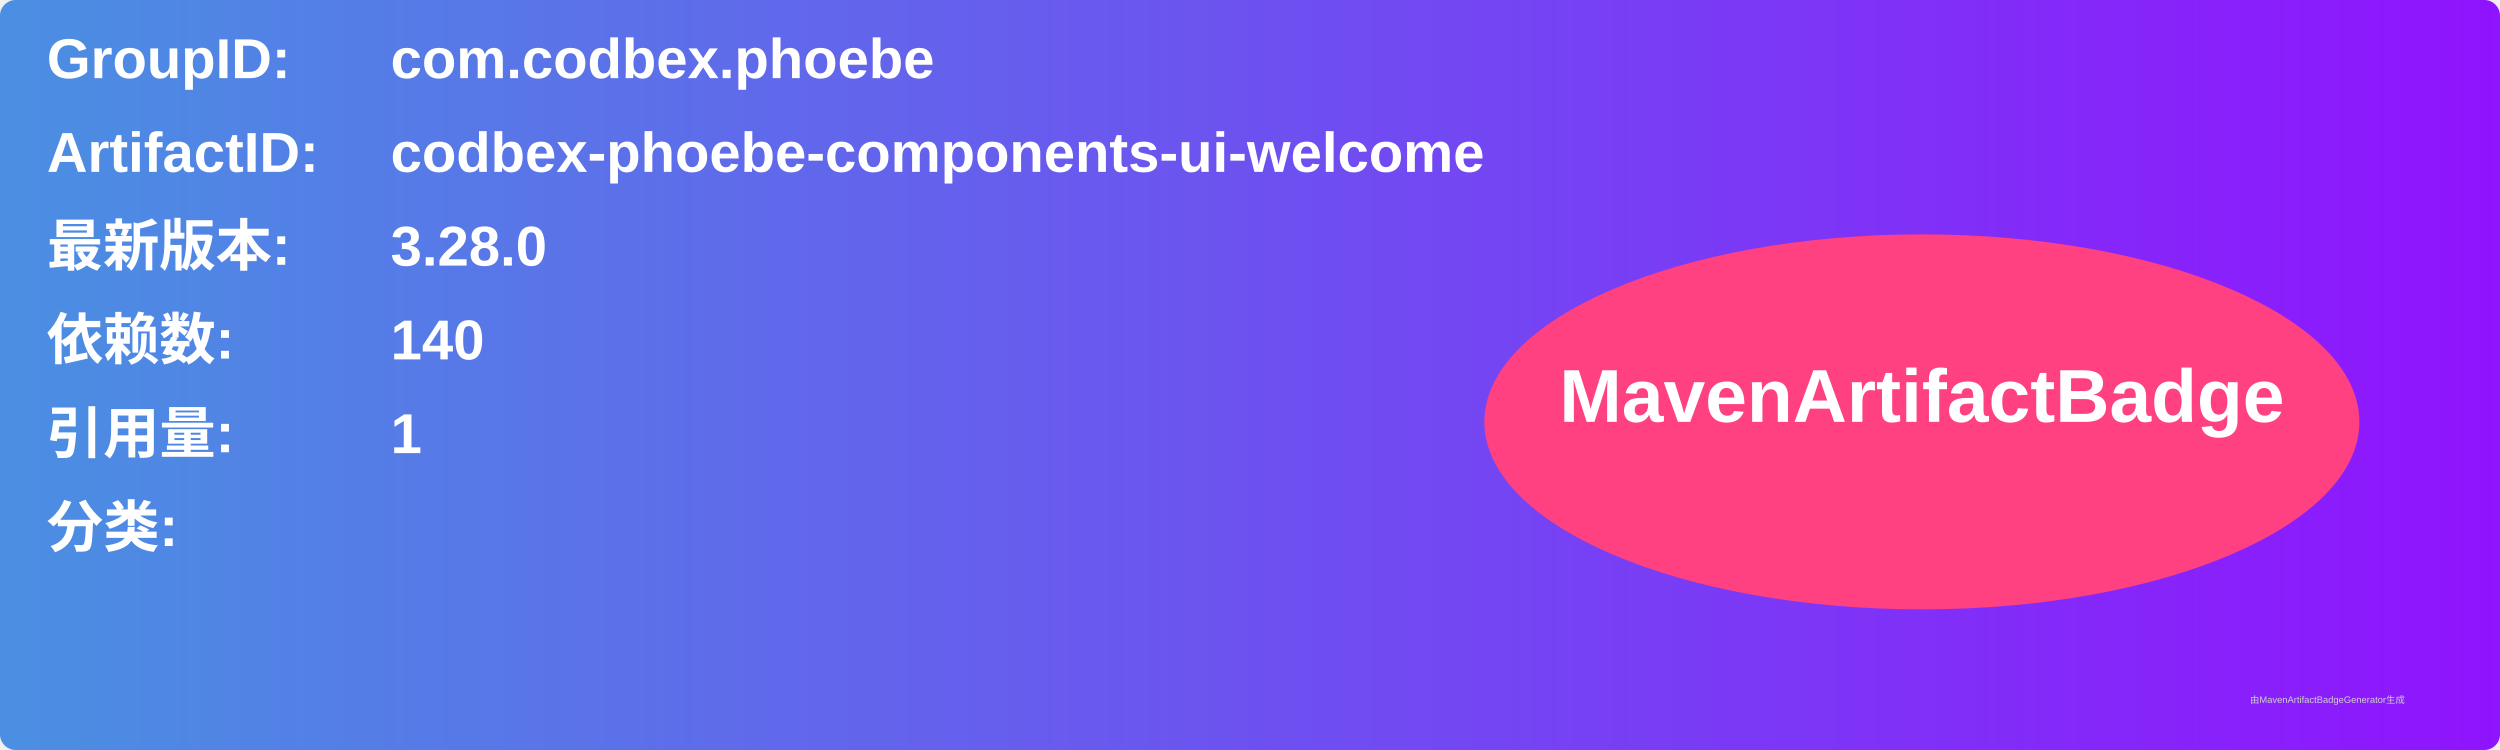
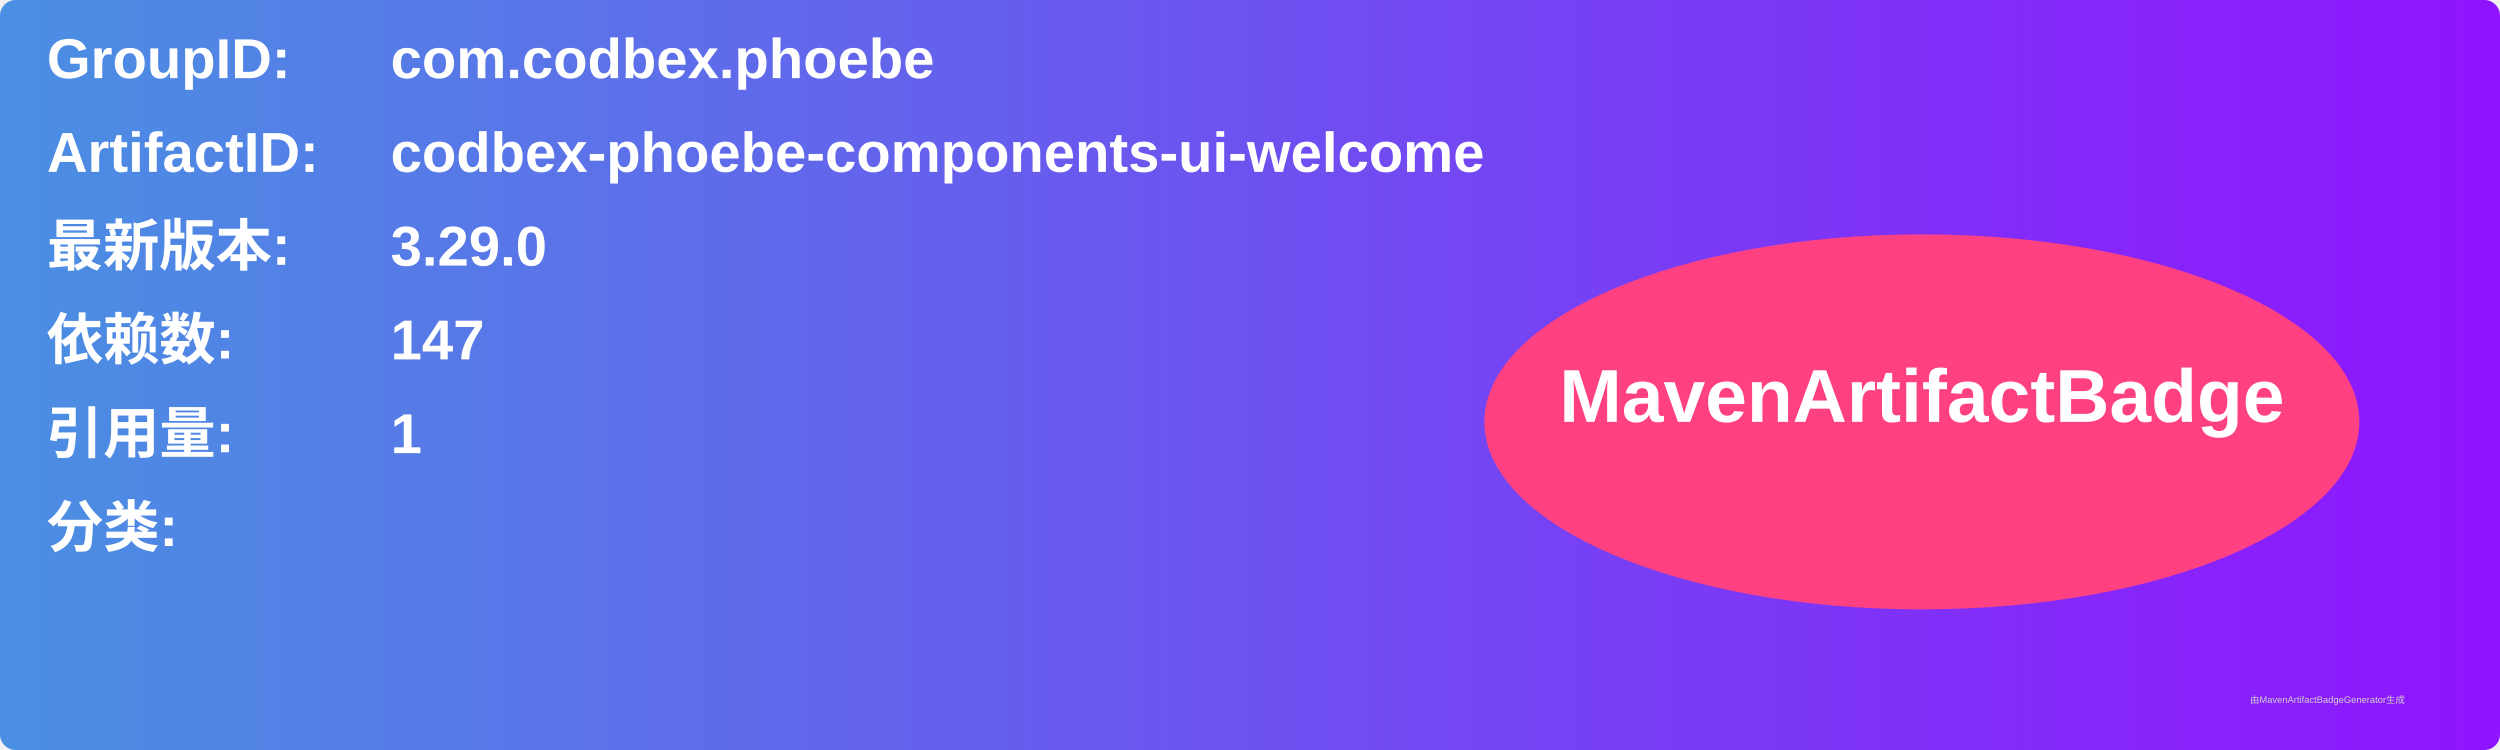
<svg xmlns="http://www.w3.org/2000/svg" width="800" height="240" viewBox="0 0 800 240">
  <linearGradient id="grad" x1="0%" y1="0%" x2="100%" y2="0%">
    <stop offset="0%" stop-color="#4a90e2" />
    <stop offset="100%" stop-color="#9013fe" />
  </linearGradient>
  <rect width="100%" height="100%" rx="5" ry="5" fill="url(#grad)" />
  <g transform="translate(15, 15)">
    <text x="0" y="10" font-family="Arial" font-size="18" fill="white" font-weight="bold" width="260">GroupID:</text>
    <text x="110" y="10" font-family="Arial" font-size="18" fill="white" font-weight="bold" width="460">com.codbex.phoebe</text>
    <text x="0" y="40" font-family="Arial" font-size="18" fill="white" font-weight="bold" width="260">ArtifactID:</text>
    <text x="110" y="40" font-family="Arial" font-size="18" fill="white" font-weight="bold" width="460">codbex-phoebe-components-ui-welcome</text>
    <text x="0" y="70" font-family="Arial" font-size="18" fill="white" font-weight="bold">最新版本:</text>
    <text x="110" y="70" font-family="Arial" font-size="18" fill="white" font-weight="bold">
-       <tspan font-weight="bold">3.28.0</tspan>
+       <tspan font-weight="bold">3.29.0</tspan>
    </text>
    <text x="0" y="100" font-family="Arial" font-size="18" fill="white" font-weight="bold">依赖数: </text>
    <text x="110" y="100" font-family="Arial" font-size="18" fill="white">
-       <tspan font-weight="bold">140</tspan>
+       <tspan font-weight="bold">147</tspan>
    </text>
    <text x="0" y="130" font-family="Arial" font-size="18" fill="white" font-weight="bold">引用量: </text>
    <text x="110" y="130" font-family="Arial" font-size="18" fill="white">
      <tspan font-weight="bold">1</tspan>
    </text>
    <text x="0" y="160" font-family="Arial" font-size="18" fill="white" font-weight="bold">分类:</text>
    <text x="10" y="190" font-family="Arial" font-size="10" fill="white">
      <tspan font-weight="bold" />
    </text>
    <ellipse cx="600" cy="120" rx="140" ry="60" fill="#ff4081" />
    <text x="600" y="120" text-anchor="middle" font-family="Arial" font-size="24" fill="white" font-weight="bold">MavenArtifactBadge</text>
  </g>
  <text x="720" y="225" font-family="Arial" font-size="3" fill="#d0d0d0">由MavenArtifactBadgeGenerator生成</text>
</svg>
